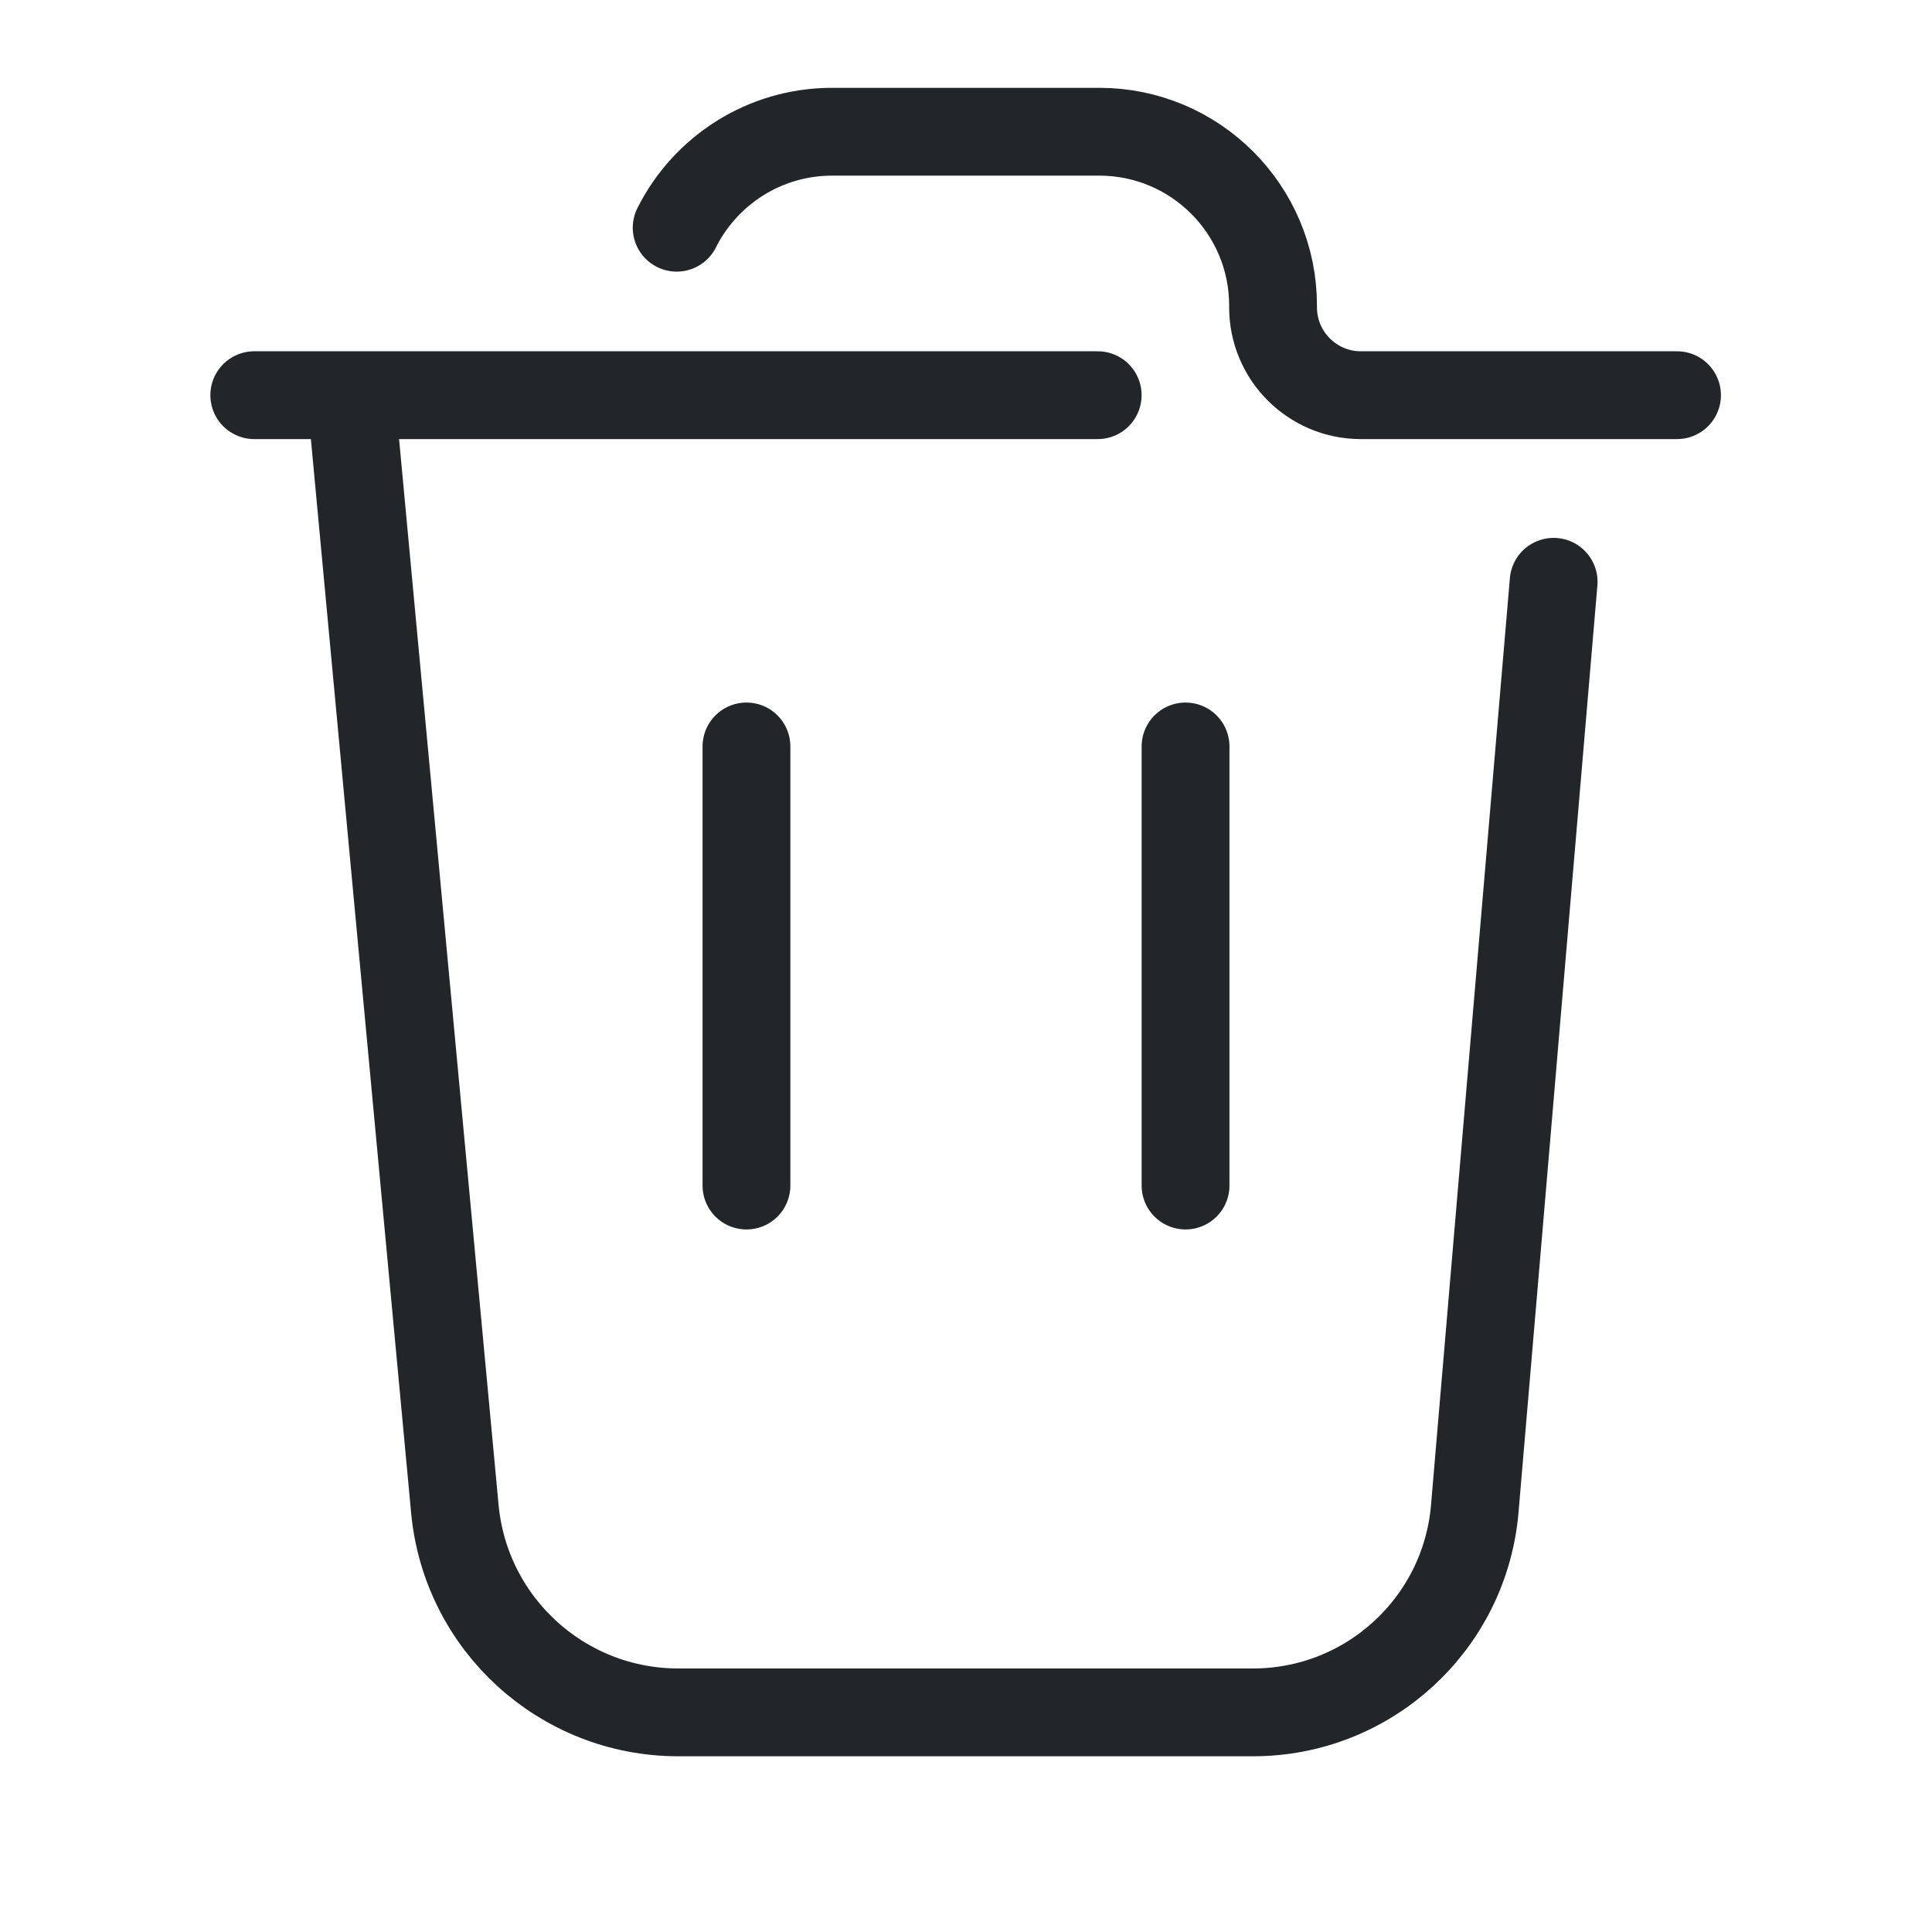
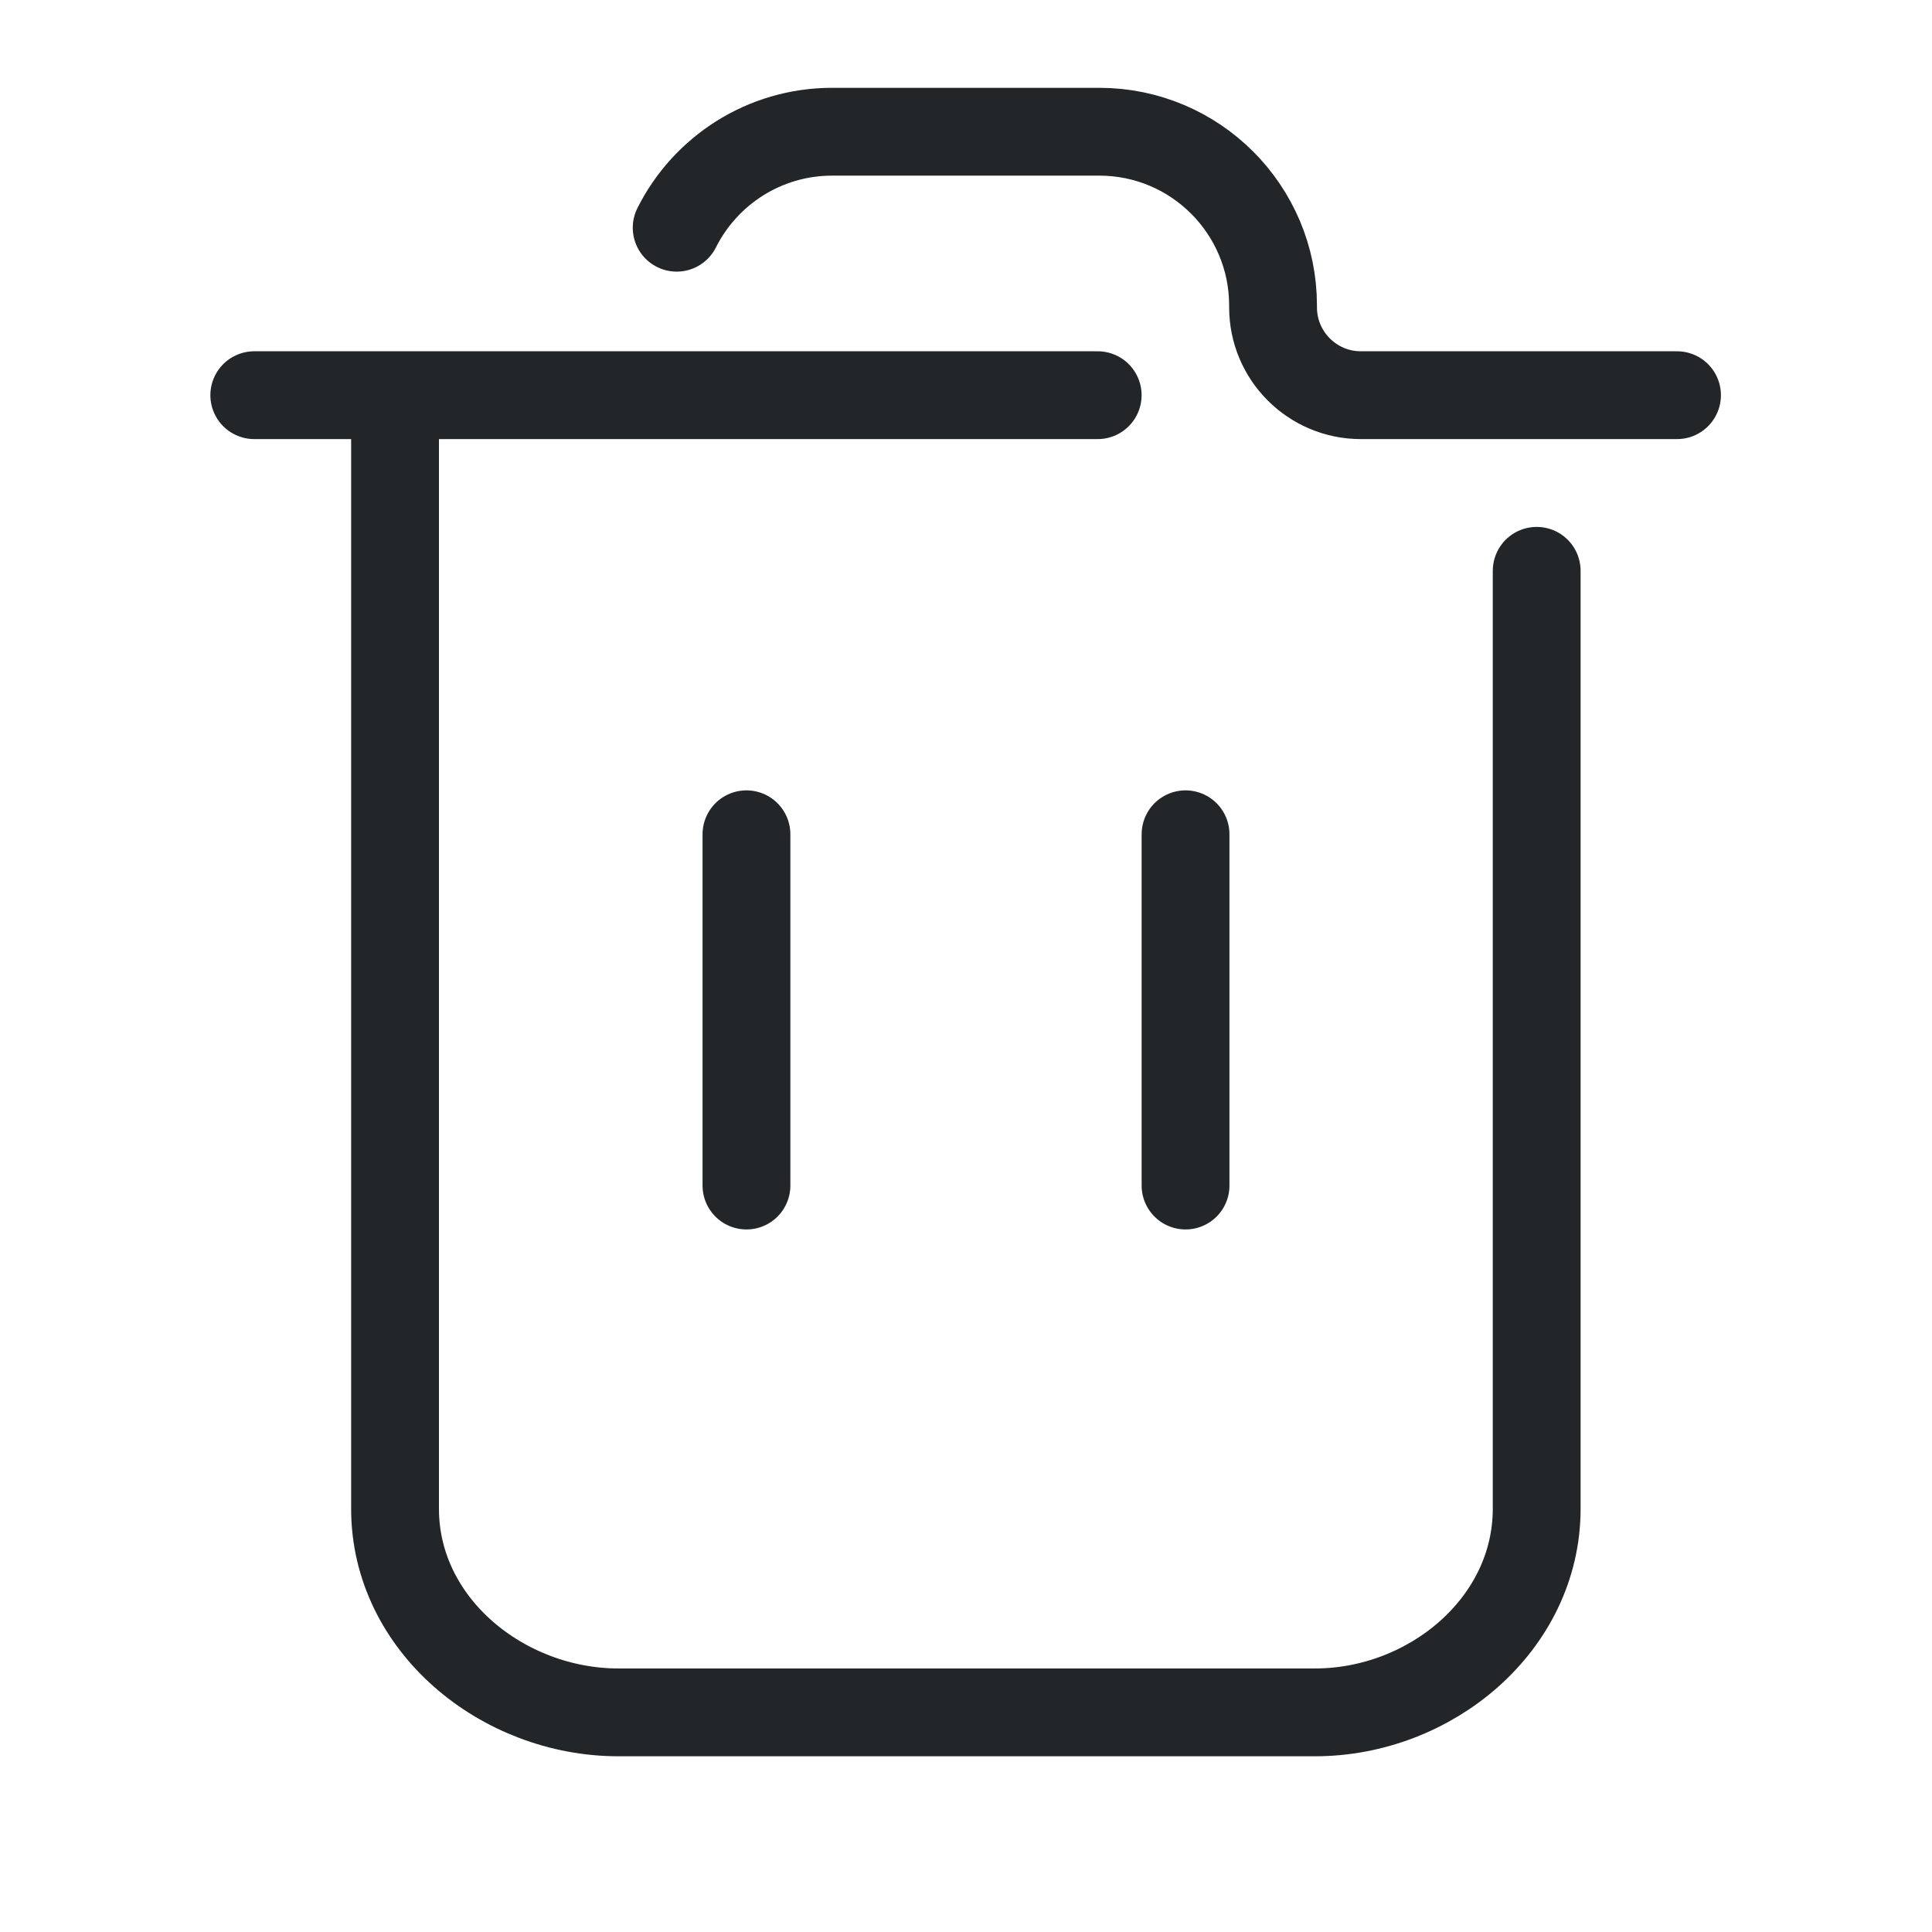
<svg xmlns="http://www.w3.org/2000/svg" width="22" height="22" version="1.1">
  <defs>
    <style id="current-color-scheme" type="text/css">.ColorScheme-Text { color:#232629; }</style>
  </defs>
-   <g stroke="currentColor" stroke-linecap="round" stroke-linejoin="round" class="ColorScheme-Text">
-     <path transform="translate(.49649 -.5)" d="m18.6 5h-3.6c-0.552 0-1-0.448-1-1v-0.021c0-1.093-0.886-1.979-1.979-1.979h-3.042c-0.774 0-1.445 0.445-1.77 1.093m4.794 1.907h-9.604 1.1l1.184 12.682c0.123 1.313 1.225 2.317 2.544 2.317h6.545c1.316 0 2.413-1.008 2.525-2.319l0.898-10.555" fill="none" style="paint-order:fill markers stroke" />
-     <path d="m8.5 8.5v5" style="paint-order:fill markers stroke" />
-     <path d="m13.5 8.5v5" style="paint-order:fill markers stroke" />
+   <g class="ColorScheme-Text" fill="none" stroke="currentColor" stroke-linecap="round" stroke-linejoin="round">
+     <path transform="translate(.49649 -.5)" d="m18.6 5h-3.6c-0.552 0-1-0.448-1-1v-0.021c0-1.093-0.886-1.979-1.979-1.979h-3.042c-0.774 0-1.445 0.445-1.77 1.093m4.794 1.907h-9.604l1.603 5e-6v12.682c0 1.319 1.225 2.317 2.544 2.317h7.931c1.316 0 2.525-1.003 2.525-2.319v-10.68" fill="none" style="paint-order:fill markers stroke" />
+     <path d="m8.5 9.5v4" style="paint-order:fill markers stroke" />
+     <path d="m13.5 9.5v4" style="paint-order:fill markers stroke" />
  </g>
</svg>
